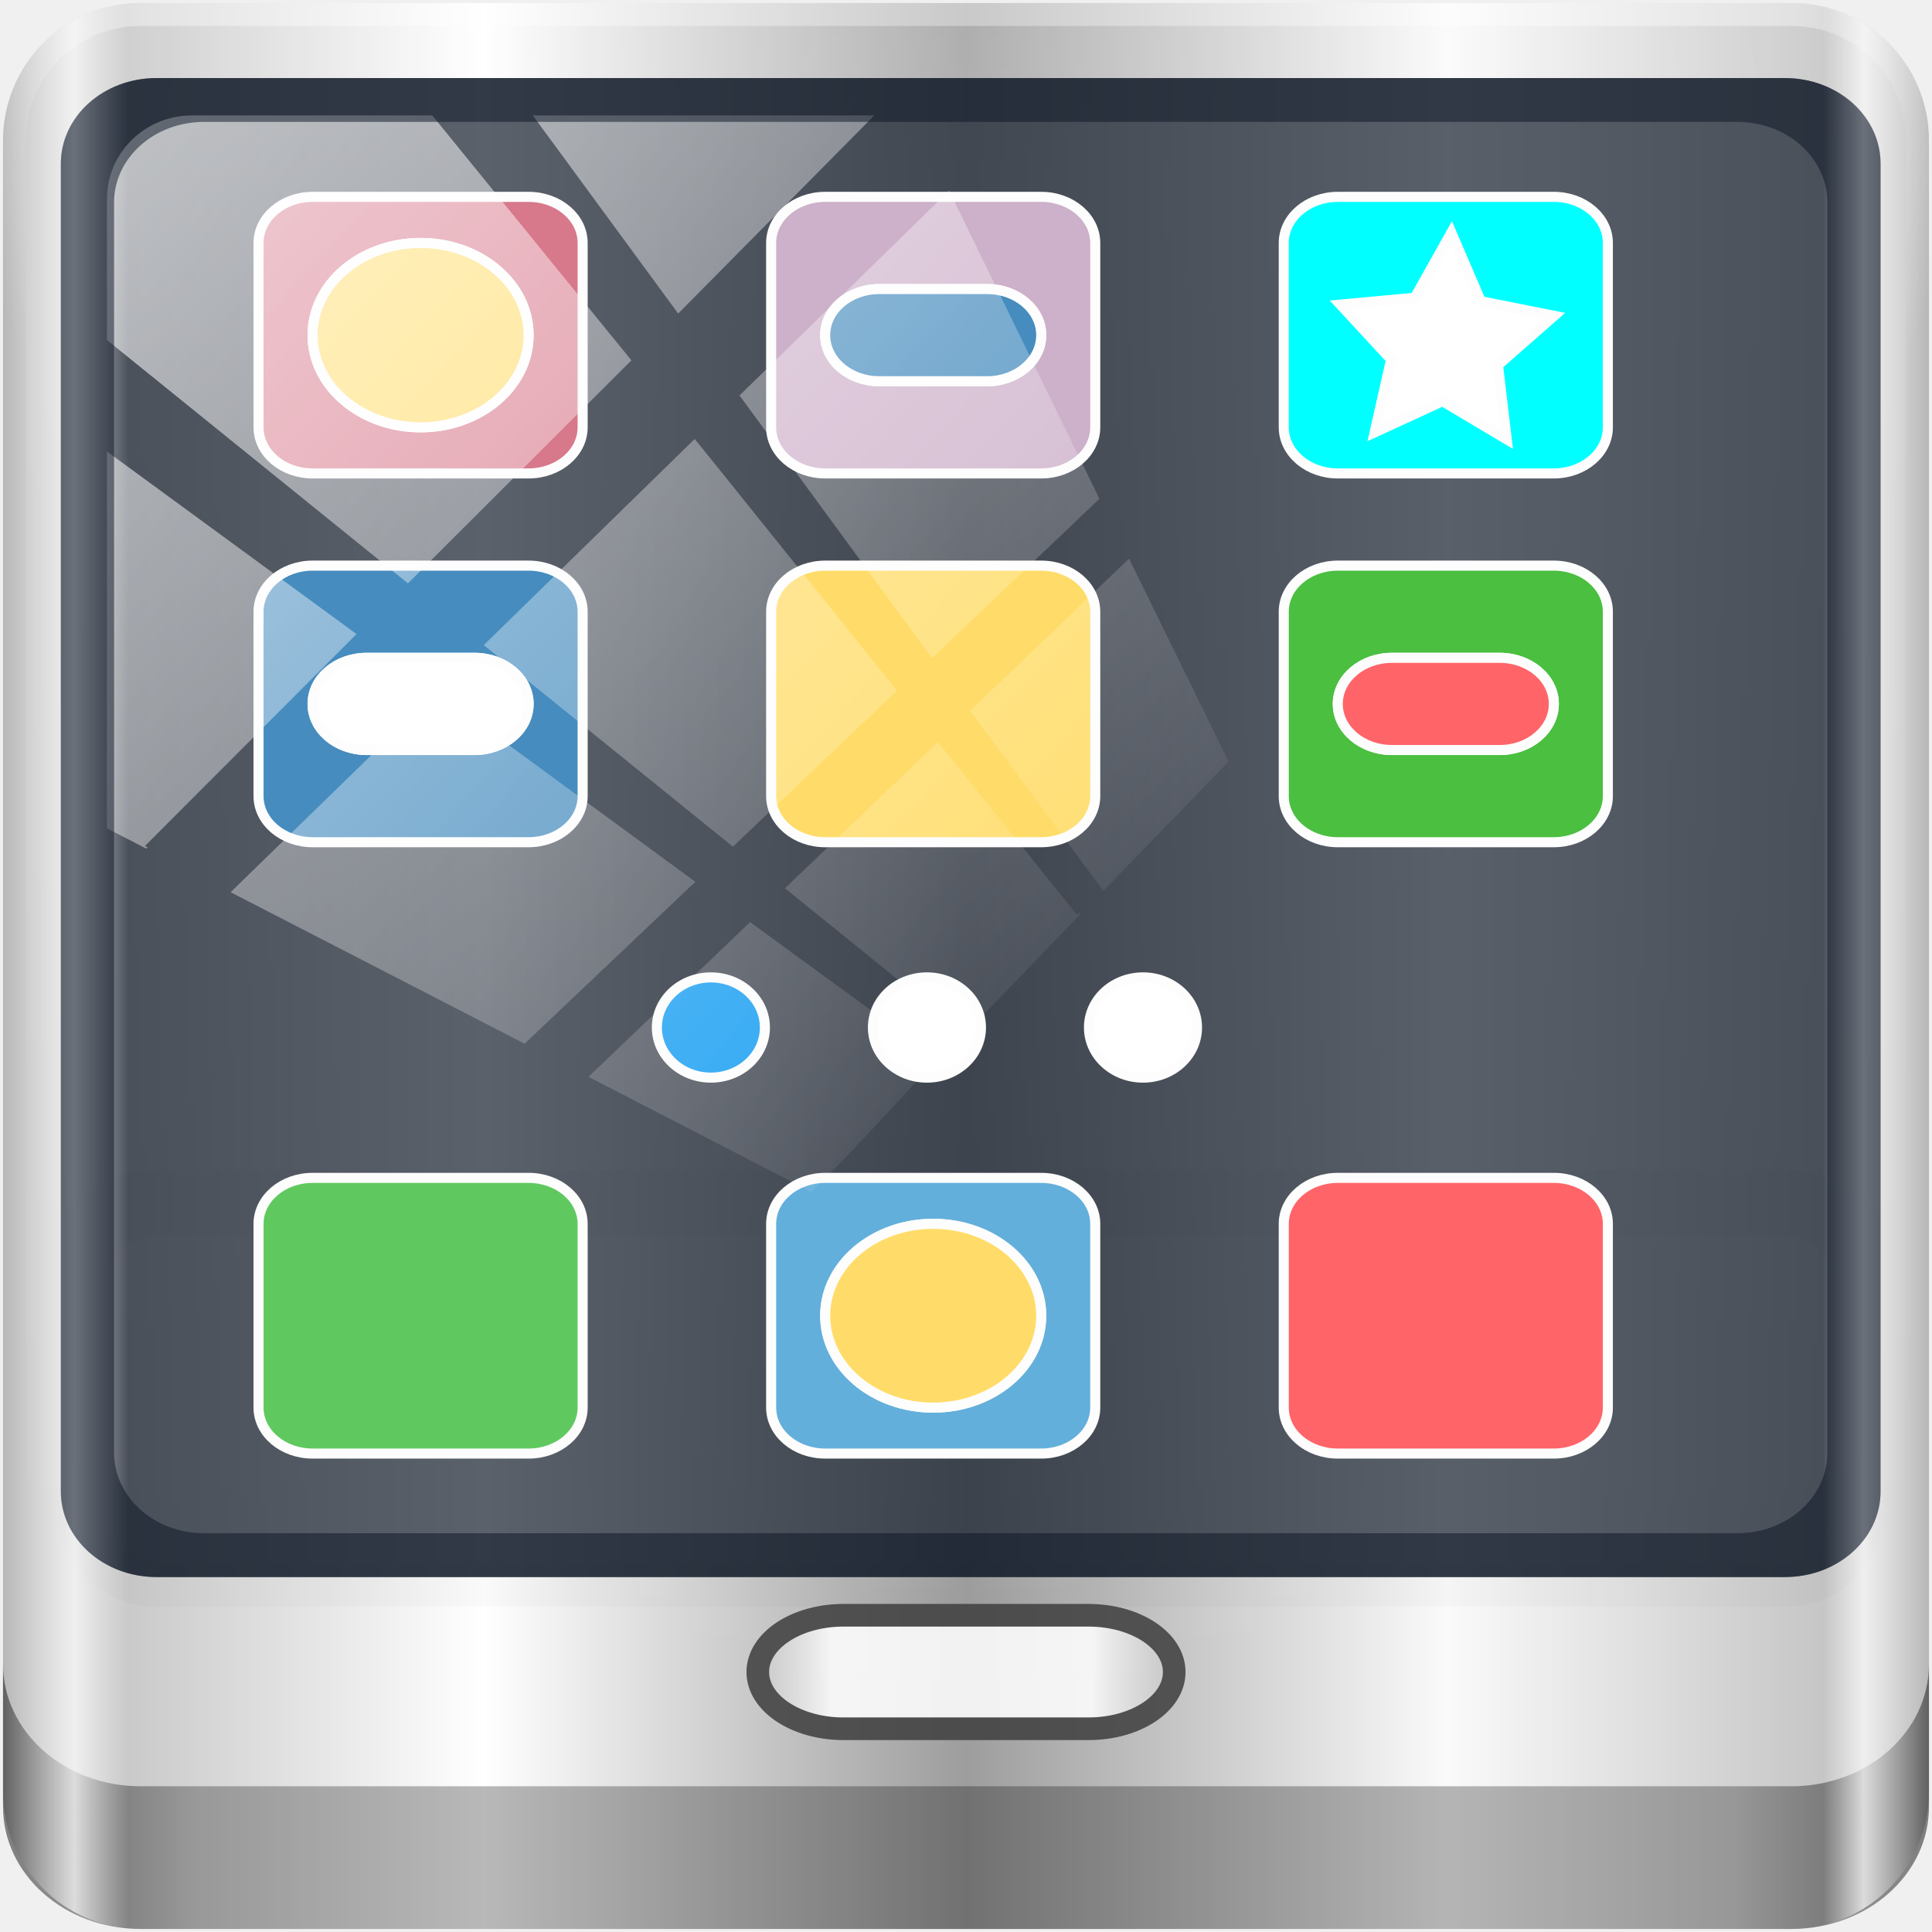
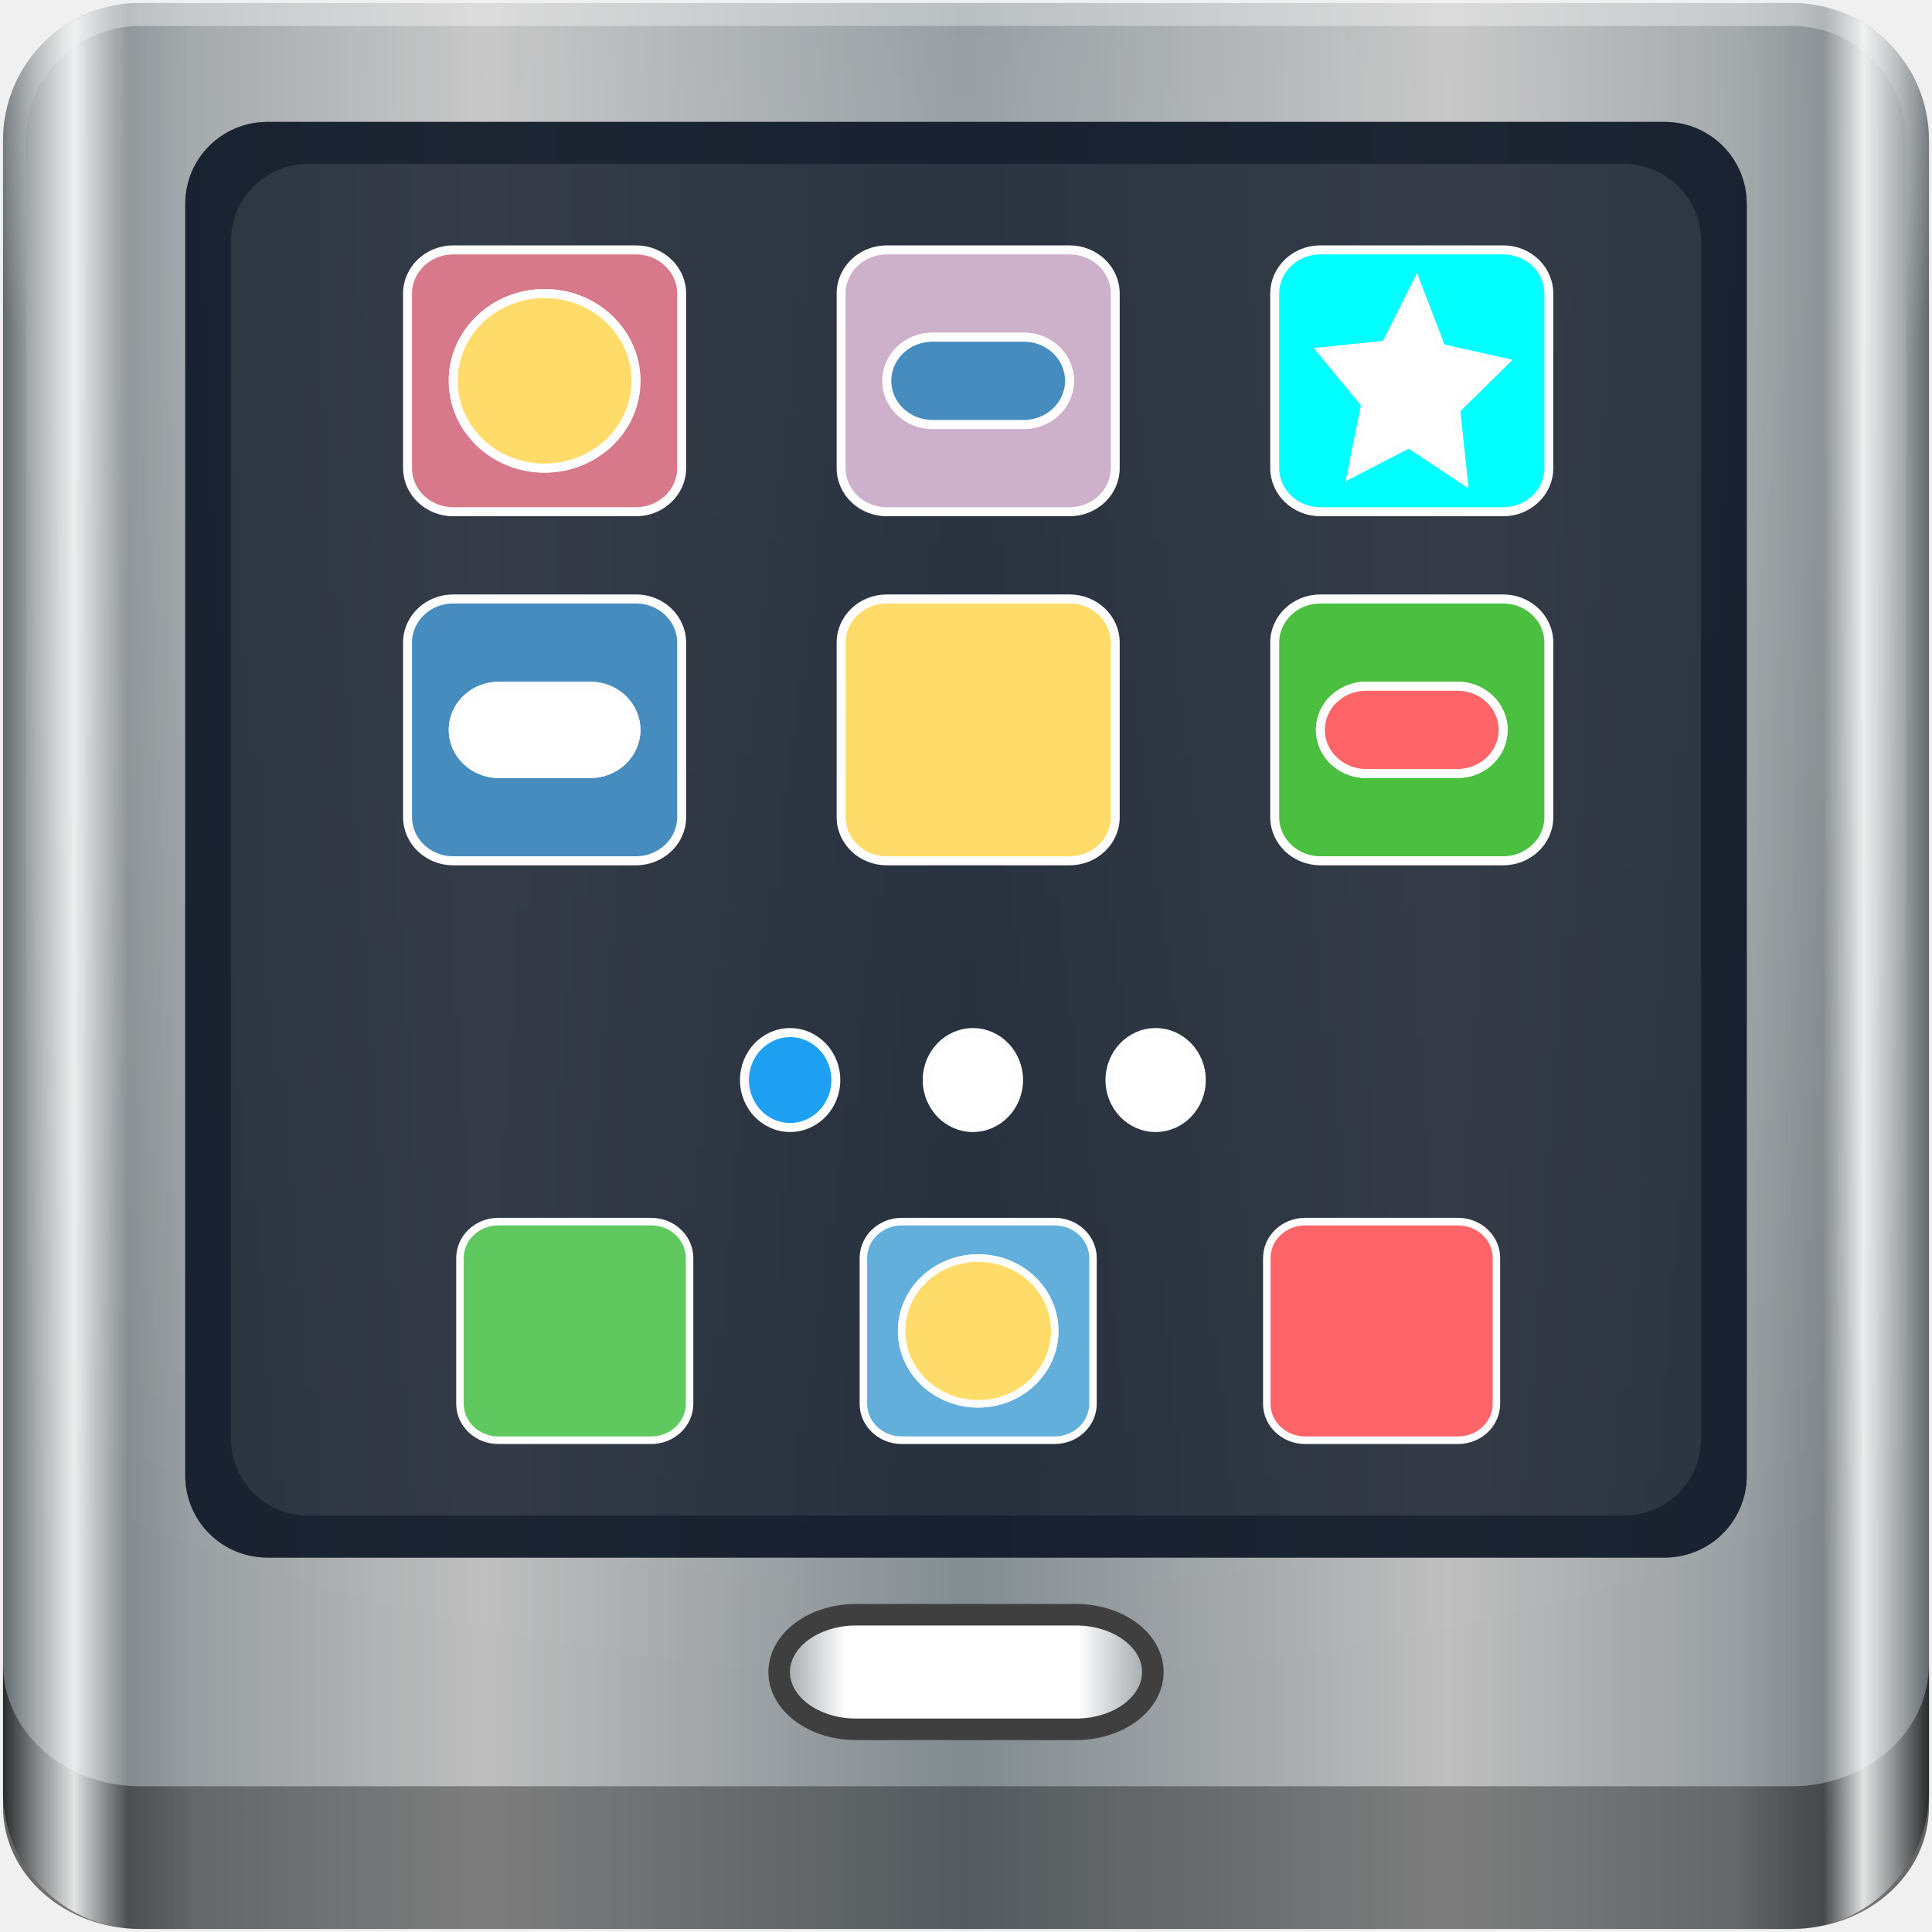
<svg xmlns="http://www.w3.org/2000/svg" xmlns:xlink="http://www.w3.org/1999/xlink" width="96" height="96" viewBox="0 0 96 96" version="1.1" id="svg1072">
  <defs id="defs1066">
    <linearGradient id="linearGradient6139-0">
      <stop style="stop-color:#bdb1b1;stop-opacity:1" offset="0" id="stop6141-2" />
      <stop id="stop6151-0" offset="0.25" style="stop-color:#ffffff;stop-opacity:1;" />
      <stop id="stop6147-1" offset="0.5" style="stop-color:#a49696;stop-opacity:1" />
      <stop style="stop-color:#fbf9f9;stop-opacity:1;" offset="0.75" id="stop6149-4" />
      <stop style="stop-color:#bdb1b1;stop-opacity:1" offset="1" id="stop6143-4" />
    </linearGradient>
    <linearGradient id="linearGradient3832-0-6-1-1">
      <stop id="stop3834-6-3-7-1" offset="0" style="stop-color:#000000;stop-opacity:1;" />
      <stop style="stop-color:#000000;stop-opacity:0.588;" offset="0.1" id="stop3872-2-4" />
      <stop id="stop3844-6-2-7-6" offset="0.9" style="stop-color:#000000;stop-opacity:0.588;" />
      <stop id="stop3836-5-0-2-9" offset="1" style="stop-color:#000000;stop-opacity:1;" />
    </linearGradient>
    <linearGradient id="linearGradient3737">
      <stop id="stop3739" style="stop-color:#ffffff;stop-opacity:1" offset="0" />
      <stop id="stop3741" style="stop-color:#ffffff;stop-opacity:0" offset="1" />
    </linearGradient>
    <clipPath clipPathUnits="userSpaceOnUse" id="clipPath4156-4-1">
      <path style="opacity:0.6;fill:#ffffff;fill-opacity:1;stroke:none" d="m 27.046,-55.695 -14.214,13.321 h 0.061 l 15.653,21.771 10.231,-10.546 C 38.562,-32.302 27.468,-54.819 27.046,-55.695 Z M 9.647,-39.383 -5.241,-25.321 15.988,-7.806 26.372,-18.383 Z m 31.491,12.951 -9.741,9.714 8.945,12.458 7.781,-7.555 z m -49.84,4.379 -13.754,12.982 26.283,13.846 0.061,-0.062 -0.123,-0.062 L 13.599,-5.401 -8.702,-22.053 Z m 38.015,7.401 -9.803,9.775 11.579,9.559 7.628,-7.401 -8.669,-11.009 z m 20.187,5.674 -7.383,7.216 6.188,8.542 5.82,-6.137 z m -32.195,6.322 -9.557,9.498 13.662,7.185 7.934,-7.678 z m 23.312,2.374 -7.107,6.938 8.363,6.907 5.361,-5.674 -0.061,-0.092 -0.092,0.123 -6.464,-8.203 z m -8.73,8.542 -7.505,7.339 10.354,5.458 c 1.397,-1.321 5.675,-6.123 5.851,-6.322 z" id="path4158-0-8" />
    </clipPath>
    <linearGradient x1="647.278" y1="349.102" x2="639.465" y2="357.892" id="linearGradient3811" xlink:href="#linearGradient3832-0-6-1-1" gradientUnits="userSpaceOnUse" gradientTransform="matrix(-1.378314,1.2009,-1.225136,-1.350303,1354.904,-244.7738)" />
    <linearGradient id="linearGradient3183-0">
      <stop id="stop3185-9" style="stop-color:#c80000;stop-opacity:1" offset="0" />
      <stop id="stop3187-6" style="stop-color:#f3604d;stop-opacity:1" offset="1" />
    </linearGradient>
-     <linearGradient xlink:href="#linearGradient6139-0-7" id="linearGradient5021" gradientUnits="userSpaceOnUse" x1="6" y1="47" x2="90" y2="47" gradientTransform="matrix(1.135375,0,0,1.133663,-40.03712,-46.78764)" />
+     <linearGradient xlink:href="#linearGradient6139-0-7" id="linearGradient5021" gradientUnits="userSpaceOnUse" x1="6" y1="47" x2="90" y2="47" gradientTransform="matrix(1.139286,0,0,1.139285,-6.685713,1020.973)" />
    <linearGradient id="linearGradient6139-0-7">
-       <stop style="stop-color:#b7b7b7;stop-opacity:1;" offset="0" id="stop6141-2-5" />
+       <stop style="stop-color:#adbac1;stop-opacity:1" offset="0" id="stop6141-2-5" />
      <stop id="stop6151-0-3" offset="0.25" style="stop-color:#ffffff;stop-opacity:1;" />
-       <stop id="stop6147-1-5" offset="0.5" style="stop-color:#9d9d9d;stop-opacity:1;" />
-       <stop style="stop-color:#fafafa;stop-opacity:1;" offset="0.75" id="stop6149-4-6" />
-       <stop style="stop-color:#b7b7b7;stop-opacity:1;" offset="1" id="stop6143-4-2" />
+       <stop id="stop6147-1-5" offset="0.5" style="stop-color:#adbac1;stop-opacity:1" />
+       <stop style="stop-color:#ffffff;stop-opacity:1" offset="0.75" id="stop6149-4-6" />
+       <stop style="stop-color:#adbac1;stop-opacity:1" offset="1" id="stop6143-4-2" />
    </linearGradient>
    <radialGradient r="41" fy="6.213" fx="158" cy="6.213" cx="158" gradientTransform="matrix(0,1.620944,-2.038285,0,160.6643,-243.0366)" gradientUnits="userSpaceOnUse" id="radialGradient3114" xlink:href="#linearGradient3737" />
    <radialGradient r="42" fy="-27" fx="48" cy="-27" cx="48" gradientTransform="matrix(-1.072173,0,0,-0.8750202,199.4643,-19.12555)" gradientUnits="userSpaceOnUse" id="radialGradient3118" xlink:href="#linearGradient4091-0-3-0-7" />
    <linearGradient id="linearGradient4091-0-3-0-7">
      <stop id="stop4093-3-6-4-2" offset="0" style="stop-color:#ffffff;stop-opacity:1;" />
      <stop style="stop-color:#ffffff;stop-opacity:1;" offset="0.8" id="stop4099-6-1-8-3" />
      <stop id="stop4095-1-0-7-9" offset="1" style="stop-color:#ffffff;stop-opacity:0;" />
    </linearGradient>
    <linearGradient y2="82.984" x2="-10.188" y1="82.984" x1="-94" gradientTransform="matrix(1,0,0,0.8890586,200,8.943174)" gradientUnits="userSpaceOnUse" id="linearGradient3120" xlink:href="#linearGradient3832-0-6-1-1" />
-     <linearGradient y2="47" x2="90" y1="47" x1="6" gradientTransform="matrix(1.135375,0,0,1.133663,-40.03712,-46.78764)" gradientUnits="userSpaceOnUse" id="linearGradient5698" xlink:href="#linearGradient5700" />
+     <linearGradient y2="47" x2="90" y1="47" x1="6" gradientTransform="matrix(1.139286,0,0,1.139285,-6.685715,1020.973)" gradientUnits="userSpaceOnUse" id="linearGradient5698" xlink:href="#linearGradient5700" />
    <linearGradient id="linearGradient5700">
      <stop style="stop-color:#ffffff;stop-opacity:0;" offset="0" id="stop5702" />
      <stop id="stop5704" offset="0.037" style="stop-color:#ffffff;stop-opacity:0.851;" />
      <stop style="stop-color:#ffffff;stop-opacity:0;" offset="0.065" id="stop5706" />
      <stop id="stop5712" offset="0.945" style="stop-color:#ffffff;stop-opacity:0;" />
      <stop id="stop5710" offset="0.966" style="stop-color:#ffffff;stop-opacity:0.851;" />
      <stop style="stop-color:#ffffff;stop-opacity:0;" offset="1" id="stop5708" />
    </linearGradient>
-     <linearGradient gradientTransform="matrix(1.006558,0,0,0.8534726,-0.09483314,5.383615)" gradientUnits="userSpaceOnUse" y2="42.204" x2="24.761" y1="42.204" x1="4.161" id="linearGradient1210" xlink:href="#linearGradient1218" />
+     <linearGradient gradientTransform="matrix(0.9063029,0,0,0.8659465,34.89405,1073.055)" gradientUnits="userSpaceOnUse" y2="42.204" x2="24.761" y1="42.204" x1="4.161" id="linearGradient1210" xlink:href="#linearGradient1218" />
    <linearGradient id="linearGradient1218">
      <stop style="stop-color:#ffffff;stop-opacity:0.017" offset="0" id="stop1212" />
      <stop id="stop1220" offset="0.179" style="stop-color:#ffffff;stop-opacity:1;" />
      <stop id="stop1214" offset="0.8" style="stop-color:#ffffff;stop-opacity:1;" />
      <stop style="stop-color:#ffffff;stop-opacity:0.023" offset="1" id="stop1216" />
    </linearGradient>
-     <linearGradient xlink:href="#linearGradient3737" id="linearGradient4767" gradientUnits="userSpaceOnUse" x1="2.771" y1="-28.642" x2="50.528" y2="14.514" />
    <clipPath id="clipPath4156-4-1-0" clipPathUnits="userSpaceOnUse">
      <path id="path4158-0-8-9" d="m 27.046,-55.695 -14.214,13.321 h 0.061 l 15.653,21.771 10.231,-10.546 C 38.562,-32.302 27.468,-54.819 27.046,-55.695 Z M 9.647,-39.383 -5.241,-25.321 15.988,-7.806 26.372,-18.383 Z m 31.491,12.951 -9.741,9.714 8.945,12.458 7.781,-7.555 z m -49.84,4.379 -13.754,12.982 26.283,13.846 0.061,-0.062 -0.123,-0.062 L 13.599,-5.401 -8.702,-22.053 Z m 38.015,7.401 -9.803,9.775 11.579,9.559 7.628,-7.401 -8.669,-11.009 z m 20.187,5.674 -7.383,7.216 6.188,8.542 5.82,-6.137 z m -32.195,6.322 -9.557,9.498 13.662,7.185 7.934,-7.678 z m 23.312,2.374 -7.107,6.938 8.363,6.907 5.361,-5.674 -0.061,-0.092 -0.092,0.123 -6.464,-8.203 z m -8.73,8.542 -7.505,7.339 10.354,5.458 c 1.397,-1.321 5.675,-6.123 5.851,-6.322 z" style="opacity:0.6;fill:#ffffff;fill-opacity:1;stroke:none" />
    </clipPath>
+     <linearGradient xlink:href="#linearGradient3832-0-6-1-1" id="linearGradient970" gradientUnits="userSpaceOnUse" gradientTransform="matrix(1.139286,0,0,1.139285,-6.685713,1020.973)" x1="6" y1="47" x2="90" y2="47" />
  </defs>
  <g id="layer1" transform="translate(0,-1026.52)">
    <g transform="translate(-0.1489564,1026.105)" style="display:inline" id="g2574">
      <g transform="translate(0.1489567,-1026.105)" id="layer1-1">
-         <g id="g1298" transform="matrix(1.003444,0,0,1.004959,33.4893,1067.993)">
-           <path id="rect4251-1" d="M 55.334,-41.119 H -26.413 c -3.774,0 -6.812,3.034 -6.812,6.802 v 81.624 c 0,3.768 3.038,6.802 6.812,6.802 h 81.747 c 3.774,0 6.812,-3.034 6.812,-6.802 V -34.317 c 0,-3.768 -3.038,-6.802 -6.812,-6.802 z" style="display:inline;fill:url(#linearGradient5021);fill-opacity:1;fill-rule:nonzero;stroke:none" />
-           <g transform="matrix(1.135375,0,0,1.133663,-153.5746,-46.2208)" id="g3272">
-             <path style="display:inline;opacity:0.2;fill:url(#radialGradient3114);fill-opacity:1;fill-rule:nonzero;stroke:none" d="m 112,5.5 c -2.787,0 -5,2.213 -5,5 v 20.719 7 38.594 c 1.071,1.629 2.897,2.719 5,2.719 h 4 64 4 c 2.103,0 3.929,-1.09 5,-2.719 v -38.594 -7 V 10.5 c 0,-2.787 -2.213,-5 -5,-5 z" id="path3400-6" />
-             <path style="display:inline;opacity:0.45;fill:url(#radialGradient3118);fill-opacity:1;fill-rule:nonzero;stroke:none" d="m 112,4.5 c -3.324,0 -6,2.676 -6,6 v 15 h 1 v -15 c 0,-2.787 2.213,-5 5,-5 h 72 c 2.787,0 5,2.213 5,5 v 15 h 1 v -15 c 0,-3.324 -2.676,-6 -6,-6 z" id="path4236-5" />
-             <path id="path4242-5" d="m 106,76.942 v 0.889 0.889 0.889 1.778 1.778 c 0,2.955 2.676,5.334 6,5.334 h 72 c 3.324,0 6,-2.379 6,-5.334 v -1.778 -1.778 -0.889 -0.889 -0.889 c 0,2.955 -2.676,5.334 -6,5.334 h -72 c -3.324,0 -6,-2.379 -6,-5.334 z" style="opacity:0.47;fill:url(#linearGradient3120);fill-opacity:1;fill-rule:nonzero;stroke:none" />
-           </g>
-           <path id="path4972" d="m -25.62,16.576 c -1.879,0 -3.637,0.914 -4.743,2.261 v 15.015 c 0,2.393 2.115,4.319 4.743,4.319 H 55.007 c 2.627,0 4.743,-1.926 4.743,-4.319 V 18.837 c -1.106,-1.347 -2.864,-2.261 -4.743,-2.261 z m 0,3.239 H 55.007 c 1.355,0 2.371,0.926 2.371,2.159 v 11.877 c 0,1.234 -1.017,2.159 -2.371,2.159 h -80.627 c -1.355,0 -2.371,-0.926 -2.371,-2.159 V 21.975 c 0,-1.234 1.017,-2.159 2.371,-2.159 z" style="color:#000000;font-style:normal;font-variant:normal;font-weight:normal;font-stretch:normal;font-size:medium;line-height:normal;font-family:Sans;-inkscape-font-specification:Sans;text-indent:0;text-align:start;text-decoration:none;text-decoration-line:none;letter-spacing:normal;word-spacing:normal;text-transform:none;writing-mode:lr-tb;direction:ltr;baseline-shift:baseline;text-anchor:start;display:inline;overflow:visible;visibility:visible;opacity:0.02;fill:#000000;fill-opacity:1;fill-rule:nonzero;stroke:none;stroke-width:6;marker:none;enable-background:accumulate" />
-           <path id="path4970" d="M -25.62,-37.409 H 55.007 c 2.627,0 4.743,1.889 4.743,4.235 v 65.647 c 0,2.346 -2.115,4.235 -4.743,4.235 h -80.627 c -2.627,0 -4.743,-1.889 -4.743,-4.235 v -65.647 c 0,-2.346 2.115,-4.235 4.743,-4.235 z" style="color:#000000;display:inline;overflow:visible;visibility:visible;opacity:0.862;fill:#0d1625;fill-opacity:0.783;fill-rule:nonzero;stroke:none;stroke-width:1.981;marker:none;enable-background:accumulate" />
-           <path style="display:inline;opacity:0.877;fill:url(#linearGradient5698);fill-opacity:1;fill-rule:nonzero;stroke:none" d="m 55.334,-41.119 h -81.747 c -3.774,0 -6.812,3.034 -6.812,6.802 v 81.624 c 0,3.768 3.038,6.802 6.812,6.802 h 81.747 c 3.774,0 6.812,-3.034 6.812,-6.802 V -34.317 c 0,-3.768 -3.038,-6.802 -6.812,-6.802 z" id="path5696" />
-           <rect style="opacity:0.862;fill:url(#linearGradient1210);fill-opacity:1;fill-rule:evenodd;stroke:#3f3f3f;stroke-width:1.12;stroke-linecap:square;stroke-linejoin:round;stroke-miterlimit:4;stroke-dasharray:none;stroke-dashoffset:0;stroke-opacity:1;paint-order:fill markers stroke" id="rect1074" width="20.621" height="5.612" x="4.151" y="38.597" rx="4.244" ry="4.527" />
-           <path id="path16-3" d="M 18.186,16.971 H 7.487 c -1.477,0 -2.675,1.017 -2.675,2.272 v 9.087 c 0,1.255 1.198,2.272 2.675,2.272 H 18.186 c 1.477,0 2.675,-1.017 2.675,-2.272 v -9.087 c 0,-1.255 -1.198,-2.272 -2.675,-2.272 z m -5.349,11.359 c -2.954,0 -5.349,-2.034 -5.349,-4.544 0,-2.509 2.395,-4.544 5.349,-4.544 2.954,0 5.349,2.034 5.349,4.544 0,2.509 -2.395,4.544 -5.349,4.544 z" style="fill:#63afdb;stroke:#fdfdfd;stroke-width:0.498;stroke-miterlimit:4;stroke-dasharray:none;stroke-opacity:1" />
-           <path id="path18-7" d="m 30.196,28.33 c 0,1.255 1.198,2.272 2.675,2.272 h 10.699 c 1.477,0 2.675,-1.017 2.675,-2.272 v -9.087 c 0,-1.255 -1.198,-2.272 -2.675,-2.272 h -10.699 c -1.477,0 -2.675,1.017 -2.675,2.272 z" style="fill:#ff6469;stroke:#fdfdfd;stroke-width:0.498;stroke-miterlimit:4;stroke-dasharray:none;stroke-opacity:1" />
-           <path id="path20-5" d="M -7.198,16.971 H -17.897 c -1.477,0 -2.675,1.017 -2.675,2.272 v 9.087 c 0,1.255 1.198,2.272 2.675,2.272 h 10.699 c 1.477,0 2.675,-1.017 2.675,-2.272 v -9.087 c 0,-1.255 -1.197,-2.272 -2.675,-2.272 z" style="fill:#5fc960;fill-opacity:1;stroke:#fdfdfd;stroke-width:0.498;stroke-miterlimit:4;stroke-dasharray:none;stroke-opacity:1" />
-           <path id="path22-9" d="M 7.487,0.374 H 18.186 c 1.477,0 2.675,-1.021 2.675,-2.279 v -9.117 c 0,-1.259 -1.198,-2.279 -2.675,-2.279 H 7.487 c -1.477,0 -2.675,1.021 -2.675,2.279 v 9.117 c 0,1.259 1.198,2.279 2.675,2.279 z" style="fill:#ffdc69;stroke:#fdfdfd;stroke-width:0.498;stroke-miterlimit:4;stroke-dasharray:none;stroke-opacity:1" />
-           <path id="path24-2" d="m 32.871,0.374 h 10.699 c 1.477,0 2.675,-1.021 2.675,-2.279 v -9.117 c 0,-1.259 -1.198,-2.279 -2.675,-2.279 h -10.699 c -1.477,0 -2.675,1.021 -2.675,2.279 v 9.117 c 0,1.259 1.197,2.279 2.675,2.279 z m 0,-6.838 c 0,-1.259 1.198,-2.279 2.675,-2.279 h 5.349 c 1.477,0 2.675,1.021 2.675,2.279 v 0 c 0,1.259 -1.198,2.279 -2.675,2.279 h -5.349 c -1.477,0 -2.675,-1.021 -2.675,-2.279 z" style="fill:#4abf40;fill-opacity:1;stroke:#fdfdfd;stroke-width:0.498;stroke-miterlimit:4;stroke-dasharray:none;stroke-opacity:1" />
-           <path id="path26-2" d="m -17.897,0.374 h 10.699 c 1.477,0 2.675,-1.021 2.675,-2.279 v -9.117 c 0,-1.259 -1.198,-2.279 -2.675,-2.279 H -17.897 c -1.477,0 -2.675,1.021 -2.675,2.279 v 9.117 c 3e-4,1.259 1.198,2.279 2.675,2.279 z m 0,-6.838 c 0,-1.259 1.198,-2.279 2.675,-2.279 h 5.349 c 1.477,0 2.675,1.021 2.675,2.279 v 0 c 0,1.259 -1.198,2.279 -2.675,2.279 H -15.222 c -1.477,0 -2.675,-1.021 -2.675,-2.279 z" style="fill:#468cbe;stroke:#fdfdfd;stroke-width:0.498;stroke-miterlimit:4;stroke-dasharray:none;stroke-opacity:1" />
-           <path id="path28-8" d="M 7.487,-17.86 H 18.186 c 1.477,0 2.675,-1.021 2.675,-2.279 v -9.117 c 0,-1.259 -1.198,-2.279 -2.675,-2.279 H 7.487 c -1.477,0 -2.675,1.021 -2.675,2.279 v 9.117 c 0,1.259 1.198,2.279 2.675,2.279 z m 0,-6.838 c 0,-1.259 1.198,-2.279 2.675,-2.279 h 5.349 c 1.477,0 2.675,1.021 2.675,2.279 v 0 c 0,1.259 -1.198,2.279 -2.675,2.279 h -5.349 c -1.477,0 -2.675,-1.02 -2.675,-2.279 z" style="fill:#cdb0c9;fill-opacity:1;stroke:#fdfdfd;stroke-width:0.498;stroke-miterlimit:4;stroke-dasharray:none;stroke-opacity:1" />
-           <path id="path30-9" d="m 32.871,-17.86 h 10.699 c 1.477,0 2.675,-1.021 2.675,-2.279 v -9.117 c 0,-1.259 -1.198,-2.279 -2.675,-2.279 h -10.699 c -1.477,0 -2.675,1.021 -2.675,2.279 v 9.117 c 0,1.259 1.197,2.279 2.675,2.279 z" style="fill:#00ffff;stroke:#fdfdfd;stroke-width:0.498;stroke-miterlimit:4;stroke-dasharray:none;stroke-opacity:1" />
-           <path id="path32-7" d="m -17.897,-17.86 h 10.699 c 1.477,0 2.675,-1.021 2.675,-2.279 v -9.117 c 0,-1.259 -1.198,-2.279 -2.675,-2.279 H -17.897 c -1.477,0 -2.675,1.021 -2.675,2.279 v 9.117 c 3e-4,1.259 1.198,2.279 2.675,2.279 z m 5.349,-11.396 c 2.954,0 5.349,2.041 5.349,4.558 0,2.517 -2.395,4.558 -5.349,4.558 -2.954,0 -5.349,-2.041 -5.349,-4.558 0,-2.518 2.395,-4.558 5.349,-4.558 z" style="fill:#d7788b;fill-opacity:1;stroke:#fdfdfd;stroke-width:0.498;stroke-miterlimit:4;stroke-dasharray:none;stroke-opacity:1" />
-           <ellipse ry="4.558" rx="5.349" style="fill:#ffdc69;stroke:#fdfdfd;stroke-width:0.498;stroke-miterlimit:4;stroke-dasharray:none;stroke-opacity:1" cx="-12.547" cy="-24.697" id="circle40-9" />
-           <ellipse ry="4.544" rx="5.349" style="fill:#ffdc69;stroke:#fdfdfd;stroke-width:0.498;stroke-miterlimit:4;stroke-dasharray:none;stroke-opacity:1" cx="12.837" cy="23.786" id="circle42-3" />
-           <path id="path48-9" d="m 10.162,-22.418 h 5.349 c 1.477,0 2.675,-1.021 2.675,-2.279 v 0 c 0,-1.259 -1.198,-2.279 -2.675,-2.279 h -5.349 c -1.477,0 -2.675,1.021 -2.675,2.279 v 0 c 2.98e-4,1.259 1.198,2.279 2.675,2.279 z" style="fill:#468cbe;stroke:#fdfdfd;stroke-width:0.498;stroke-miterlimit:4;stroke-dasharray:none;stroke-opacity:1" />
-           <path id="path50-4" d="m 35.546,-4.184 h 5.349 c 1.477,0 2.675,-1.021 2.675,-2.279 v 0 c 0,-1.259 -1.198,-2.279 -2.675,-2.279 h -5.349 c -1.477,0 -2.675,1.021 -2.675,2.279 v 0 c 3.05e-4,1.259 1.198,2.279 2.675,2.279 z" style="fill:#ff6469;stroke:#fdfdfd;stroke-width:0.498;stroke-miterlimit:4;stroke-dasharray:none;stroke-opacity:1" />
-           <path id="path52-7" d="m -15.222,-4.184 h 5.349 c 1.477,0 2.675,-1.021 2.675,-2.279 v 0 c 0,-1.259 -1.198,-2.279 -2.675,-2.279 H -15.222 c -1.477,0 -2.675,1.021 -2.675,2.279 v 0 c 0,1.259 1.198,2.279 2.675,2.279 z" style="fill:#ffffff;stroke:#fdfdfd;stroke-width:0.498;stroke-miterlimit:4;stroke-dasharray:none;stroke-opacity:1" />
-           <ellipse ry="2.478" rx="2.675" id="circle54-8" cy="9.536" cx="1.828" style="fill:#1da0f2;fill-opacity:1;stroke:#fdfdfd;stroke-width:0.498;stroke-miterlimit:4;stroke-dasharray:none;stroke-opacity:1" />
-           <ellipse ry="2.478" rx="2.675" style="fill:#ffffff;stroke:#fdfdfd;stroke-width:0.498;stroke-miterlimit:4;stroke-dasharray:none;stroke-opacity:1" cx="12.527" cy="9.536" id="circle56-5" />
-           <ellipse ry="2.478" rx="2.675" style="fill:#ffffff;stroke:#fdfdfd;stroke-width:0.498;stroke-miterlimit:4;stroke-dasharray:none;stroke-opacity:1" cx="23.225" cy="9.536" id="circle58-0" />
-           <path transform="matrix(0.6653252,0,0,0.6643222,107.9807,0.9122681)" d="m -96.783,-39.989 -4.183,3.67 0.652,5.526 -4.783,-2.844 -5.054,2.328 1.226,-5.428 -3.776,-4.087 5.541,-0.511 2.72,-4.854 2.198,5.112 z" id="path1195" style="opacity:1;fill:#ffffff;fill-opacity:1;stroke:#fdfdfd;stroke-width:0.749;stroke-miterlimit:4;stroke-dasharray:none;stroke-opacity:1" />
-           <rect transform="matrix(1.065575,0,0,1.042513,-30.2103,-4.286939)" style="display:inline;opacity:0.635;fill:url(#linearGradient4767);fill-opacity:1;stroke:none" id="rect4146" width="75.966" height="69.024" x="2" y="-30" rx="3.957" ry="3.957" clip-path="url(#clipPath4156-4-1-0)" />
-           <path id="path904" d="m -25.62,-37.409 c -2.627,0 -4.741,1.889 -4.741,4.235 v 65.647 c 0,2.346 2.114,4.235 4.741,4.235 h 80.629 c 2.627,0 4.741,-1.889 4.741,-4.235 v -65.647 c 0,-2.346 -2.114,-4.235 -4.741,-4.235 z m 2.359,2.167 H 52.649 c 2.474,0 4.465,1.779 4.465,3.988 v 61.807 c 0,2.209 -1.991,3.988 -4.465,3.988 h -75.91 c -2.474,0 -4.465,-1.779 -4.465,-3.988 v -61.807 c 0,-2.209 1.991,-3.988 4.465,-3.988 z" style="color:#000000;display:inline;overflow:visible;visibility:visible;opacity:0.862;fill:#0d1625;fill-opacity:0.598;fill-rule:nonzero;stroke:none;stroke-width:1.981;marker:none;enable-background:accumulate" />
+         <path style="display:inline;fill:url(#linearGradient5021);fill-opacity:1;fill-rule:nonzero;stroke:none;stroke-width:1.004;opacity:1" d="M 89.014,1026.67 H 6.986 c -3.787,0 -6.836,3.049 -6.836,6.836 v 82.029 c 0,3.787 3.049,6.836 6.836,6.836 H 89.014 c 3.787,0 6.836,-3.049 6.836,-6.836 v -82.029 c 0,-3.787 -3.049,-6.836 -6.836,-6.836 z" id="rect4251-1" />
+         <path id="path968" d="M 89.014,1026.67 H 6.986 c -3.787,0 -6.836,3.049 -6.836,6.836 v 82.029 c 0,3.787 3.049,6.836 6.836,6.836 H 89.014 c 3.787,0 6.836,-3.049 6.836,-6.836 v -82.029 c 0,-3.787 -3.049,-6.836 -6.836,-6.836 z" style="display:inline;fill:url(#linearGradient970);fill-opacity:1;fill-rule:nonzero;stroke:none;stroke-width:1.004;opacity:0.43" />
+         <g id="g3272" transform="matrix(1.139286,0,0,1.139285,-120.6143,1021.543)" style="opacity:1">
+           <path id="path3400-6" d="m 112,5.5 c -2.787,0 -5,2.213 -5,5 v 20.719 7 38.594 c 1.071,1.629 2.897,2.719 5,2.719 h 4 64 4 c 2.103,0 3.929,-1.09 5,-2.719 v -38.594 -7 V 10.5 c 0,-2.787 -2.213,-5 -5,-5 z" style="display:inline;opacity:0.2;fill:url(#radialGradient3114);fill-opacity:1;fill-rule:nonzero;stroke:none" />
+           <path id="path4236-5" d="m 112,4.5 c -3.324,0 -6,2.676 -6,6 v 15 h 1 v -15 c 0,-2.787 2.213,-5 5,-5 h 72 c 2.787,0 5,2.213 5,5 v 15 h 1 v -15 c 0,-3.324 -2.676,-6 -6,-6 z" style="display:inline;opacity:0.45;fill:url(#radialGradient3118);fill-opacity:1;fill-rule:nonzero;stroke:none" />
+           <path style="opacity:0.589;fill:url(#linearGradient3120);fill-opacity:1;fill-rule:nonzero;stroke:none" d="m 106,76.942 v 0.889 0.889 0.889 1.778 1.778 c 0,2.955 2.676,5.334 6,5.334 h 72 c 3.324,0 6,-2.379 6,-5.334 v -1.778 -1.778 -0.889 -0.889 -0.889 c 0,2.955 -2.676,5.334 -6,5.334 h -72 c -3.324,0 -6,-2.379 -6,-5.334 z" id="path4242-5" />
+         </g>
+         <rect ry="4.593" rx="3.821" y="1106.755" x="38.717" height="5.694" width="18.567" id="rect1074" style="opacity:1;fill:url(#linearGradient1210);fill-opacity:1;fill-rule:evenodd;stroke:#3f3f3f;stroke-width:1.07;stroke-linecap:square;stroke-linejoin:round;stroke-miterlimit:4;stroke-dasharray:none;stroke-dashoffset:0;stroke-opacity:1;paint-order:fill markers stroke" />
+         <g id="g951" transform="matrix(0.9610156,0,0,0.9577427,-3.00666,45.7209)">
+           <path id="path904" d="m 16.956,1030.399 c -2.354,0 -4.248,1.898 -4.248,4.256 v 65.973 c 0,2.358 1.894,4.256 4.248,4.256 h 72.241 c 2.354,0 4.248,-1.898 4.248,-4.256 v -65.973 c 0,-2.358 -1.894,-4.256 -4.248,-4.256 z m 2.114,2.178 h 68.014 c 2.216,0 4.001,1.788 4.001,4.008 v 62.113 c 0,2.22 -1.784,4.008 -4.001,4.008 H 19.07 c -2.216,0 -4.001,-1.788 -4.001,-4.008 v -62.113 c 0,-2.22 1.784,-4.008 4.001,-4.008 z" style="color:#000000;display:inline;overflow:visible;visibility:visible;opacity:1;fill:#0d1625;fill-opacity:0.598;fill-rule:nonzero;stroke:none;stroke-width:1.879;marker:none;enable-background:accumulate" />
+           <path id="path4970" d="m 16.956,1030.399 h 72.24 c 2.354,0 4.249,1.898 4.249,4.256 v 65.973 c 0,2.358 -1.895,4.256 -4.249,4.256 H 16.956 c -2.354,0 -4.249,-1.898 -4.249,-4.256 v -65.973 c 0,-2.358 1.895,-4.256 4.249,-4.256 z" style="color:#000000;display:inline;overflow:visible;visibility:visible;opacity:1;fill:#0d1625;fill-opacity:0.783;fill-rule:nonzero;stroke:none;stroke-width:1.879;marker:none;enable-background:accumulate" />
+         </g>
+         <path id="path5696" d="M 89.014,1026.67 H 6.986 c -3.787,0 -6.836,3.049 -6.836,6.836 v 82.029 c 0,3.787 3.049,6.836 6.836,6.836 H 89.014 c 3.787,0 6.836,-3.049 6.836,-6.836 v -82.029 c 0,-3.787 -3.049,-6.836 -6.836,-6.836 z" style="display:inline;opacity:1;fill:url(#linearGradient5698);fill-opacity:1;fill-rule:nonzero;stroke:none;stroke-width:1.004" />
+         <g id="g946" transform="matrix(0.9368333,0,0,0.9461903,2.102035,58.41168)" style="opacity:1">
+           <path id="path16-3" d="m 53.698,1087.319 h -8.118 c -1.121,0 -2.03,0.857 -2.03,1.913 v 7.652 c 0,1.056 0.909,1.913 2.03,1.913 h 8.118 c 1.121,0 2.03,-0.857 2.03,-1.913 v -7.652 c 0,-1.056 -0.909,-1.913 -2.03,-1.913 z m -4.059,9.565 c -2.242,0 -4.059,-1.713 -4.059,-3.826 0,-2.113 1.817,-3.826 4.059,-3.826 2.242,0 4.059,1.713 4.059,3.826 0,2.113 -1.817,3.826 -4.059,3.826 z" style="fill:#63afdb;stroke:#fdfdfd;stroke-width:0.398;stroke-miterlimit:4;stroke-dasharray:none;stroke-opacity:1" />
+           <path id="path18-7" d="m 64.947,1096.884 c 0,1.056 0.909,1.913 2.03,1.913 h 8.118 c 1.121,0 2.03,-0.857 2.03,-1.913 v -7.652 c 0,-1.056 -0.909,-1.913 -2.03,-1.913 h -8.118 c -1.121,0 -2.03,0.857 -2.03,1.913 z" style="fill:#ff6469;stroke:#fdfdfd;stroke-width:0.398;stroke-miterlimit:4;stroke-dasharray:none;stroke-opacity:1" />
+           <path id="path20-5" d="m 32.301,1087.319 h -8.118 c -1.121,0 -2.03,0.857 -2.03,1.913 v 7.652 c 0,1.056 0.909,1.913 2.03,1.913 h 8.118 c 1.121,0 2.03,-0.857 2.03,-1.913 v -7.652 c 0,-1.056 -0.909,-1.913 -2.03,-1.913 z" style="fill:#5fc960;fill-opacity:1;stroke:#fdfdfd;stroke-width:0.398;stroke-miterlimit:4;stroke-dasharray:none;stroke-opacity:1" />
+           <path id="path22-9" d="m 44.792,1068.369 h 9.693 c 1.338,0 2.423,-1.026 2.423,-2.292 v -9.166 c 0,-1.265 -1.085,-2.292 -2.423,-2.292 h -9.693 c -1.338,0 -2.423,1.026 -2.423,2.292 v 9.166 c 0,1.266 1.085,2.292 2.423,2.292 z" style="fill:#ffdc69;stroke:#fdfdfd;stroke-width:0.475;stroke-miterlimit:4;stroke-dasharray:none;stroke-opacity:1" />
+           <path id="path24-2" d="m 67.79,1068.369 h 9.693 c 1.338,0 2.423,-1.026 2.423,-2.292 v -9.166 c 0,-1.265 -1.085,-2.292 -2.423,-2.292 h -9.693 c -1.338,0 -2.423,1.026 -2.423,2.292 v 9.166 c 0,1.266 1.085,2.292 2.423,2.292 z m 0,-6.874 c 0,-1.265 1.085,-2.292 2.423,-2.292 h 4.846 c 1.338,0 2.423,1.026 2.423,2.292 v 0 c 0,1.266 -1.085,2.292 -2.423,2.292 h -4.846 c -1.338,0 -2.423,-1.026 -2.423,-2.292 z" style="fill:#4abf40;fill-opacity:1;stroke:#fdfdfd;stroke-width:0.475;stroke-miterlimit:4;stroke-dasharray:none;stroke-opacity:1" />
+           <path id="path26-2" d="m 21.795,1068.369 h 9.693 c 1.338,0 2.423,-1.026 2.423,-2.292 v -9.166 c 0,-1.265 -1.085,-2.292 -2.423,-2.292 h -9.693 c -1.338,0 -2.423,1.026 -2.423,2.292 v 9.166 c 2.72e-4,1.266 1.085,2.292 2.423,2.292 z m 0,-6.874 c 0,-1.265 1.085,-2.292 2.423,-2.292 h 4.846 c 1.338,0 2.423,1.026 2.423,2.292 v 0 c 0,1.266 -1.085,2.292 -2.423,2.292 h -4.846 c -1.338,0 -2.423,-1.026 -2.423,-2.292 z" style="fill:#468cbe;stroke:#fdfdfd;stroke-width:0.475;stroke-miterlimit:4;stroke-dasharray:none;stroke-opacity:1" />
+           <path id="path28-8" d="m 44.792,1050.038 h 9.693 c 1.338,0 2.423,-1.026 2.423,-2.292 v -9.166 c 0,-1.265 -1.085,-2.292 -2.423,-2.292 h -9.693 c -1.338,0 -2.423,1.026 -2.423,2.292 v 9.166 c 0,1.266 1.085,2.292 2.423,2.292 z m 0,-6.874 c 0,-1.265 1.085,-2.292 2.423,-2.292 h 4.846 c 1.338,0 2.423,1.026 2.423,2.292 v 0 c 0,1.265 -1.085,2.292 -2.423,2.292 h -4.846 c -1.338,0 -2.423,-1.026 -2.423,-2.292 z" style="fill:#cdb0c9;fill-opacity:1;stroke:#fdfdfd;stroke-width:0.475;stroke-miterlimit:4;stroke-dasharray:none;stroke-opacity:1" />
+           <path id="path30-9" d="m 67.79,1050.038 h 9.693 c 1.338,0 2.423,-1.026 2.423,-2.292 v -9.166 c 0,-1.265 -1.085,-2.292 -2.423,-2.292 h -9.693 c -1.338,0 -2.423,1.026 -2.423,2.292 v 9.166 c 0,1.266 1.085,2.292 2.423,2.292 z" style="fill:#00ffff;stroke:#fdfdfd;stroke-width:0.475;stroke-miterlimit:4;stroke-dasharray:none;stroke-opacity:1" />
+           <path id="path32-7" d="m 21.795,1050.038 h 9.693 c 1.338,0 2.423,-1.026 2.423,-2.292 v -9.166 c 0,-1.265 -1.085,-2.292 -2.423,-2.292 h -9.693 c -1.338,0 -2.423,1.026 -2.423,2.292 v 9.166 c 2.72e-4,1.266 1.085,2.292 2.423,2.292 z m 4.846,-11.457 c 2.677,0 4.846,2.052 4.846,4.583 0,2.531 -2.17,4.583 -4.846,4.583 -2.677,0 -4.846,-2.052 -4.846,-4.583 0,-2.531 2.17,-4.583 4.846,-4.583 z" style="fill:#d7788b;fill-opacity:1;stroke:#fdfdfd;stroke-width:0.475;stroke-miterlimit:4;stroke-dasharray:none;stroke-opacity:1" />
+           <ellipse ry="4.583" rx="4.846" style="fill:#ffdc69;stroke:#fdfdfd;stroke-width:0.475;stroke-miterlimit:4;stroke-dasharray:none;stroke-opacity:1" cx="26.641" cy="1043.164" id="circle40-9" />
+           <ellipse ry="3.826" rx="4.059" style="fill:#ffdc69;stroke:#fdfdfd;stroke-width:0.398;stroke-miterlimit:4;stroke-dasharray:none;stroke-opacity:1" cx="49.639" cy="1093.058" id="circle42-3" />
+           <path id="path48-9" d="m 47.215,1045.455 h 4.846 c 1.338,0 2.423,-1.026 2.423,-2.292 v 0 c 0,-1.265 -1.085,-2.292 -2.423,-2.292 h -4.846 c -1.338,0 -2.423,1.026 -2.423,2.292 v 0 c 2.7e-4,1.266 1.085,2.292 2.423,2.292 z" style="fill:#468cbe;stroke:#fdfdfd;stroke-width:0.475;stroke-miterlimit:4;stroke-dasharray:none;stroke-opacity:1" />
+           <path id="path50-4" d="m 70.213,1063.786 h 4.846 c 1.338,0 2.423,-1.026 2.423,-2.292 v 0 c 0,-1.265 -1.085,-2.292 -2.423,-2.292 h -4.846 c -1.338,0 -2.423,1.026 -2.423,2.292 v 0 c 2.76e-4,1.266 1.085,2.292 2.423,2.292 z" style="fill:#ff6469;stroke:#fdfdfd;stroke-width:0.475;stroke-miterlimit:4;stroke-dasharray:none;stroke-opacity:1" />
+           <path id="path52-7" d="m 24.218,1063.786 h 4.846 c 1.338,0 2.423,-1.026 2.423,-2.292 v 0 c 0,-1.265 -1.085,-2.292 -2.423,-2.292 h -4.846 c -1.338,0 -2.423,1.026 -2.423,2.292 v 0 c 0,1.266 1.085,2.292 2.423,2.292 z" style="fill:#ffffff;stroke:#fdfdfd;stroke-width:0.475;stroke-miterlimit:4;stroke-dasharray:none;stroke-opacity:1" />
+           <ellipse ry="2.492" rx="2.423" id="circle54-8" cy="1079.883" cx="39.665" style="fill:#1da0f2;fill-opacity:1;stroke:#fdfdfd;stroke-width:0.475;stroke-miterlimit:4;stroke-dasharray:none;stroke-opacity:1" />
+           <ellipse ry="2.492" rx="2.423" style="fill:#ffffff;stroke:#fdfdfd;stroke-width:0.475;stroke-miterlimit:4;stroke-dasharray:none;stroke-opacity:1" cx="49.358" cy="1079.883" id="circle56-5" />
+           <ellipse ry="2.492" rx="2.423" style="fill:#ffffff;stroke:#fdfdfd;stroke-width:0.475;stroke-miterlimit:4;stroke-dasharray:none;stroke-opacity:1" cx="59.051" cy="1079.883" id="circle58-0" />
+           <path transform="matrix(0.9028674,0,0,1.000397,7.772657,-0.4241192)" d="m 77.228,1042.213 -2.792,2.45 0.436,3.689 -3.193,-1.898 -3.374,1.554 0.819,-3.624 -2.521,-2.729 3.699,-0.341 1.816,-3.241 1.468,3.413 z" id="path1195" style="opacity:1;fill:#ffffff;fill-opacity:1;stroke:#fdfdfd;stroke-width:0.5;stroke-miterlimit:4;stroke-dasharray:none;stroke-opacity:1" />
        </g>
      </g>
    </g>
  </g>
</svg>
